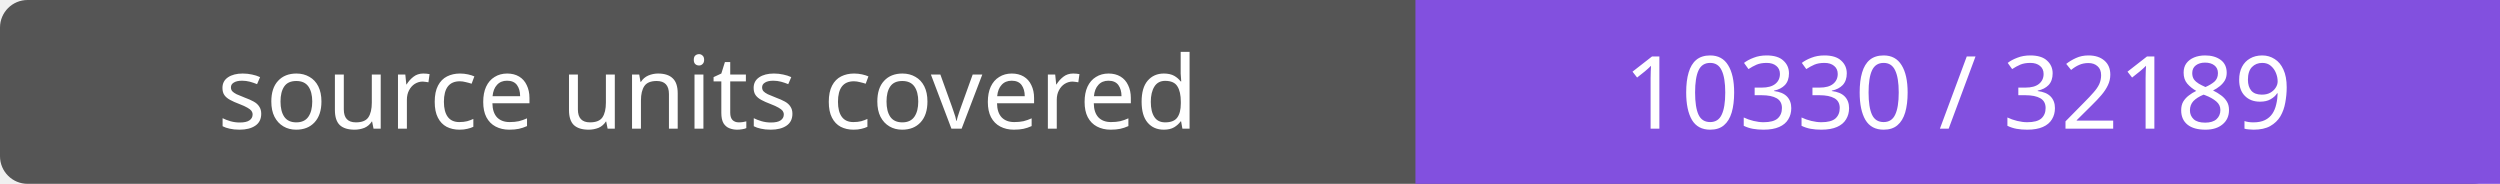
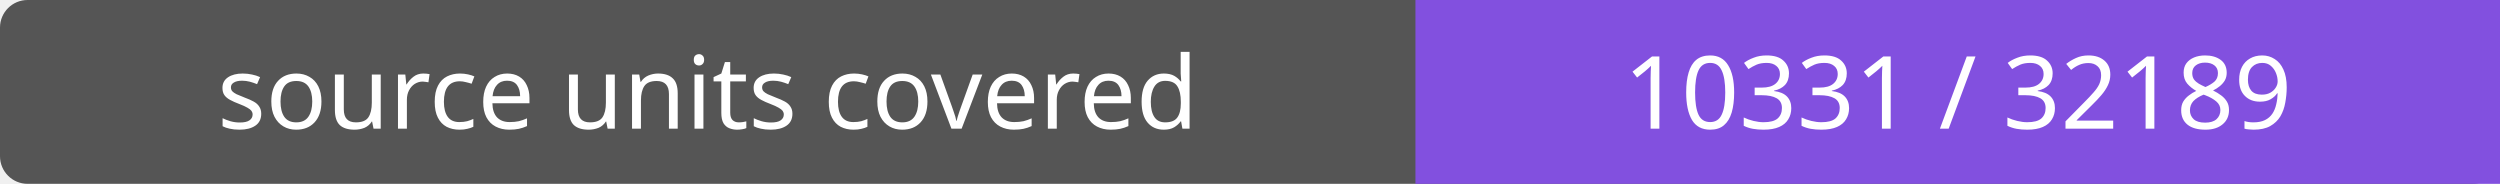
- <svg xmlns="http://www.w3.org/2000/svg" width="272" height="20" role="img" aria-label="source units covered: 10330 / 32189">
+ <svg xmlns="http://www.w3.org/2000/svg" width="272" height="20" role="img" aria-label="source units covered: 10331 / 32189">
  <rect width="272" height="20" rx="3" fill="#555" />
  <path fill="#8250df" d="M154 0h118v20H154z" />
  <g fill="#fff" text-anchor="middle" font-family="Verdana,sans-serif" font-size="11">
    <text x="77.0" y="14">source units covered</text>
-     <text x="213.0" y="14">10330 / 32189</text>
+     <text x="213.0" y="14">10331 / 32189</text>
  </g>
</svg>
